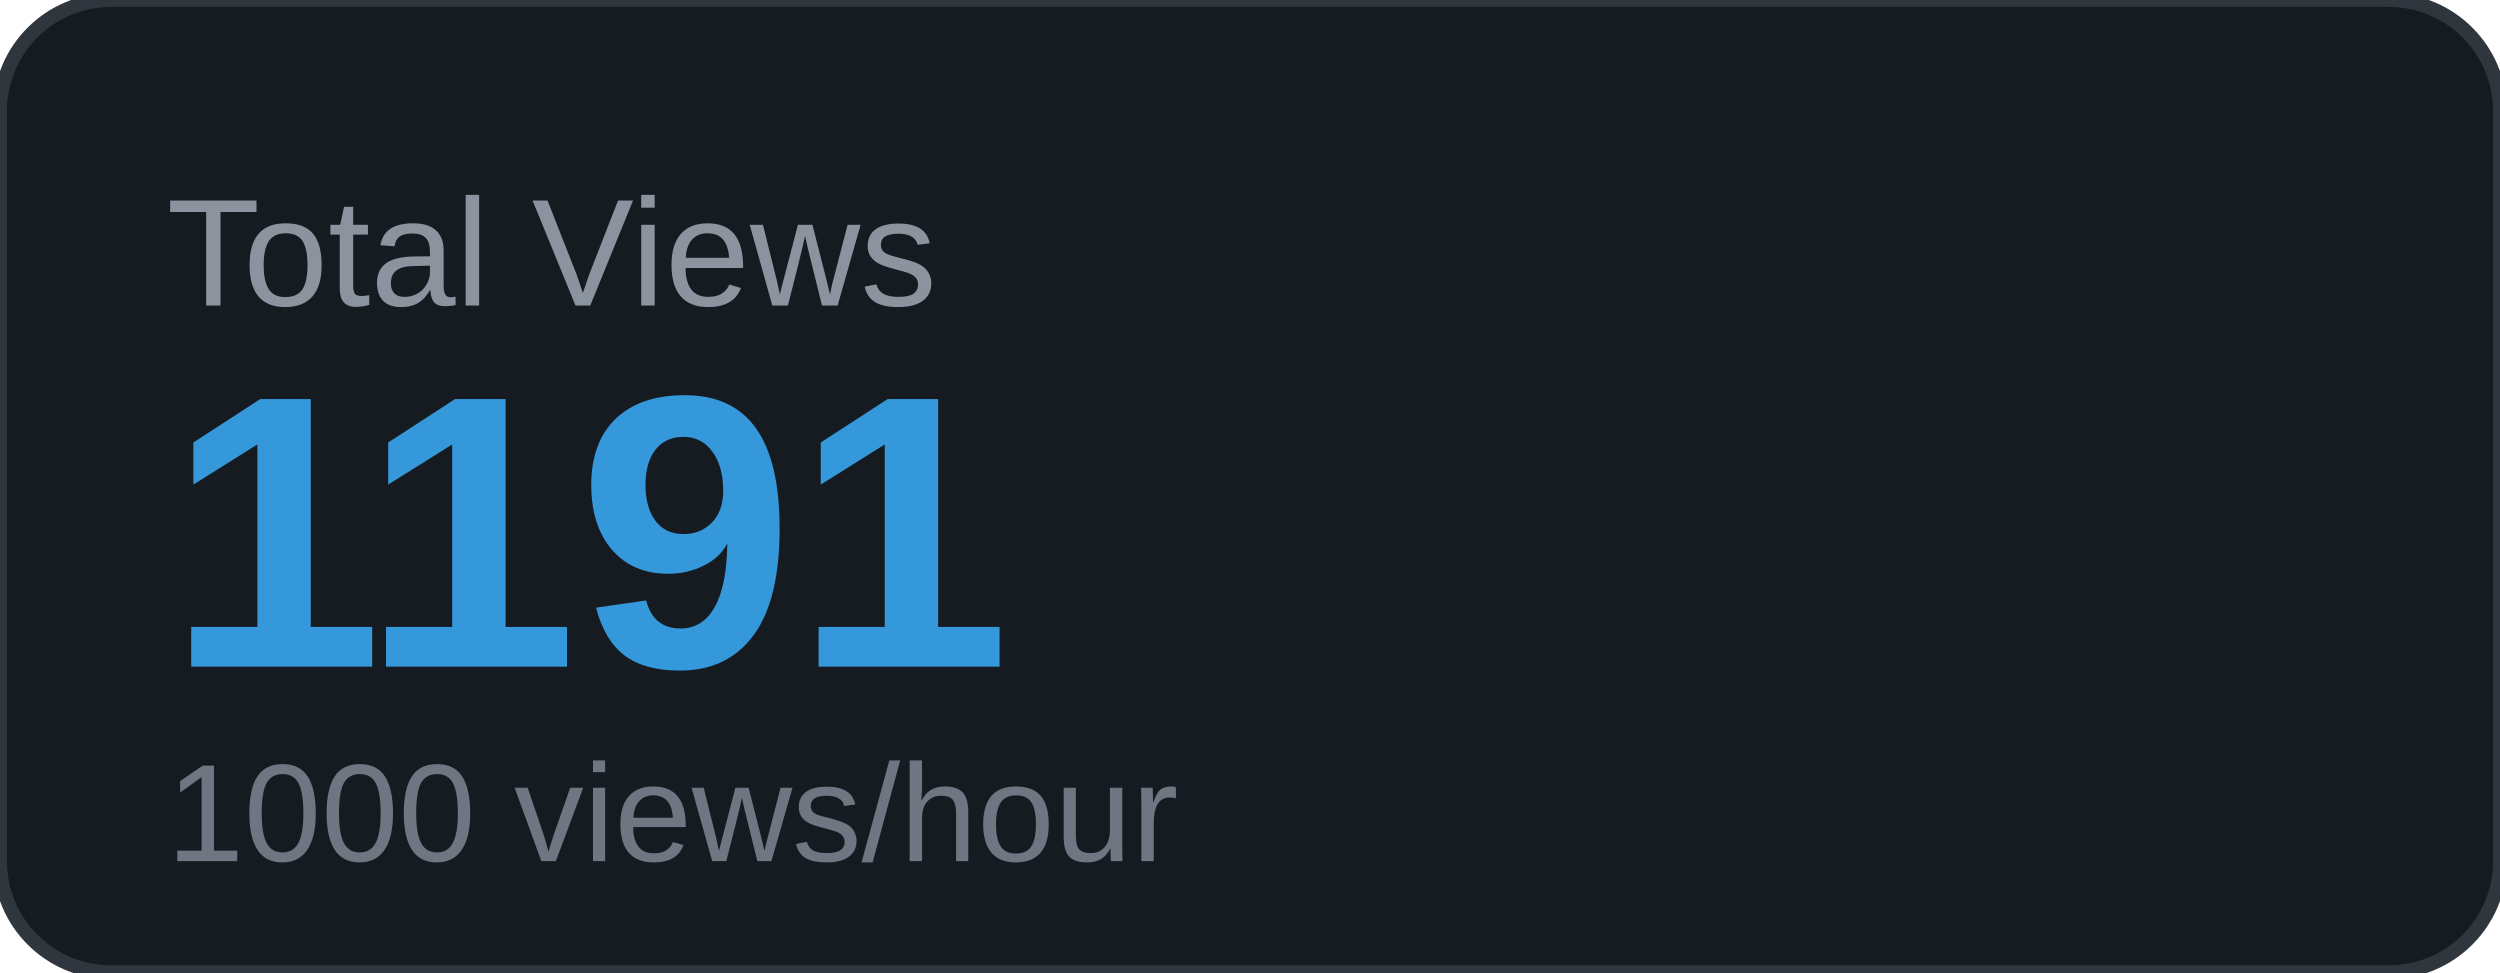
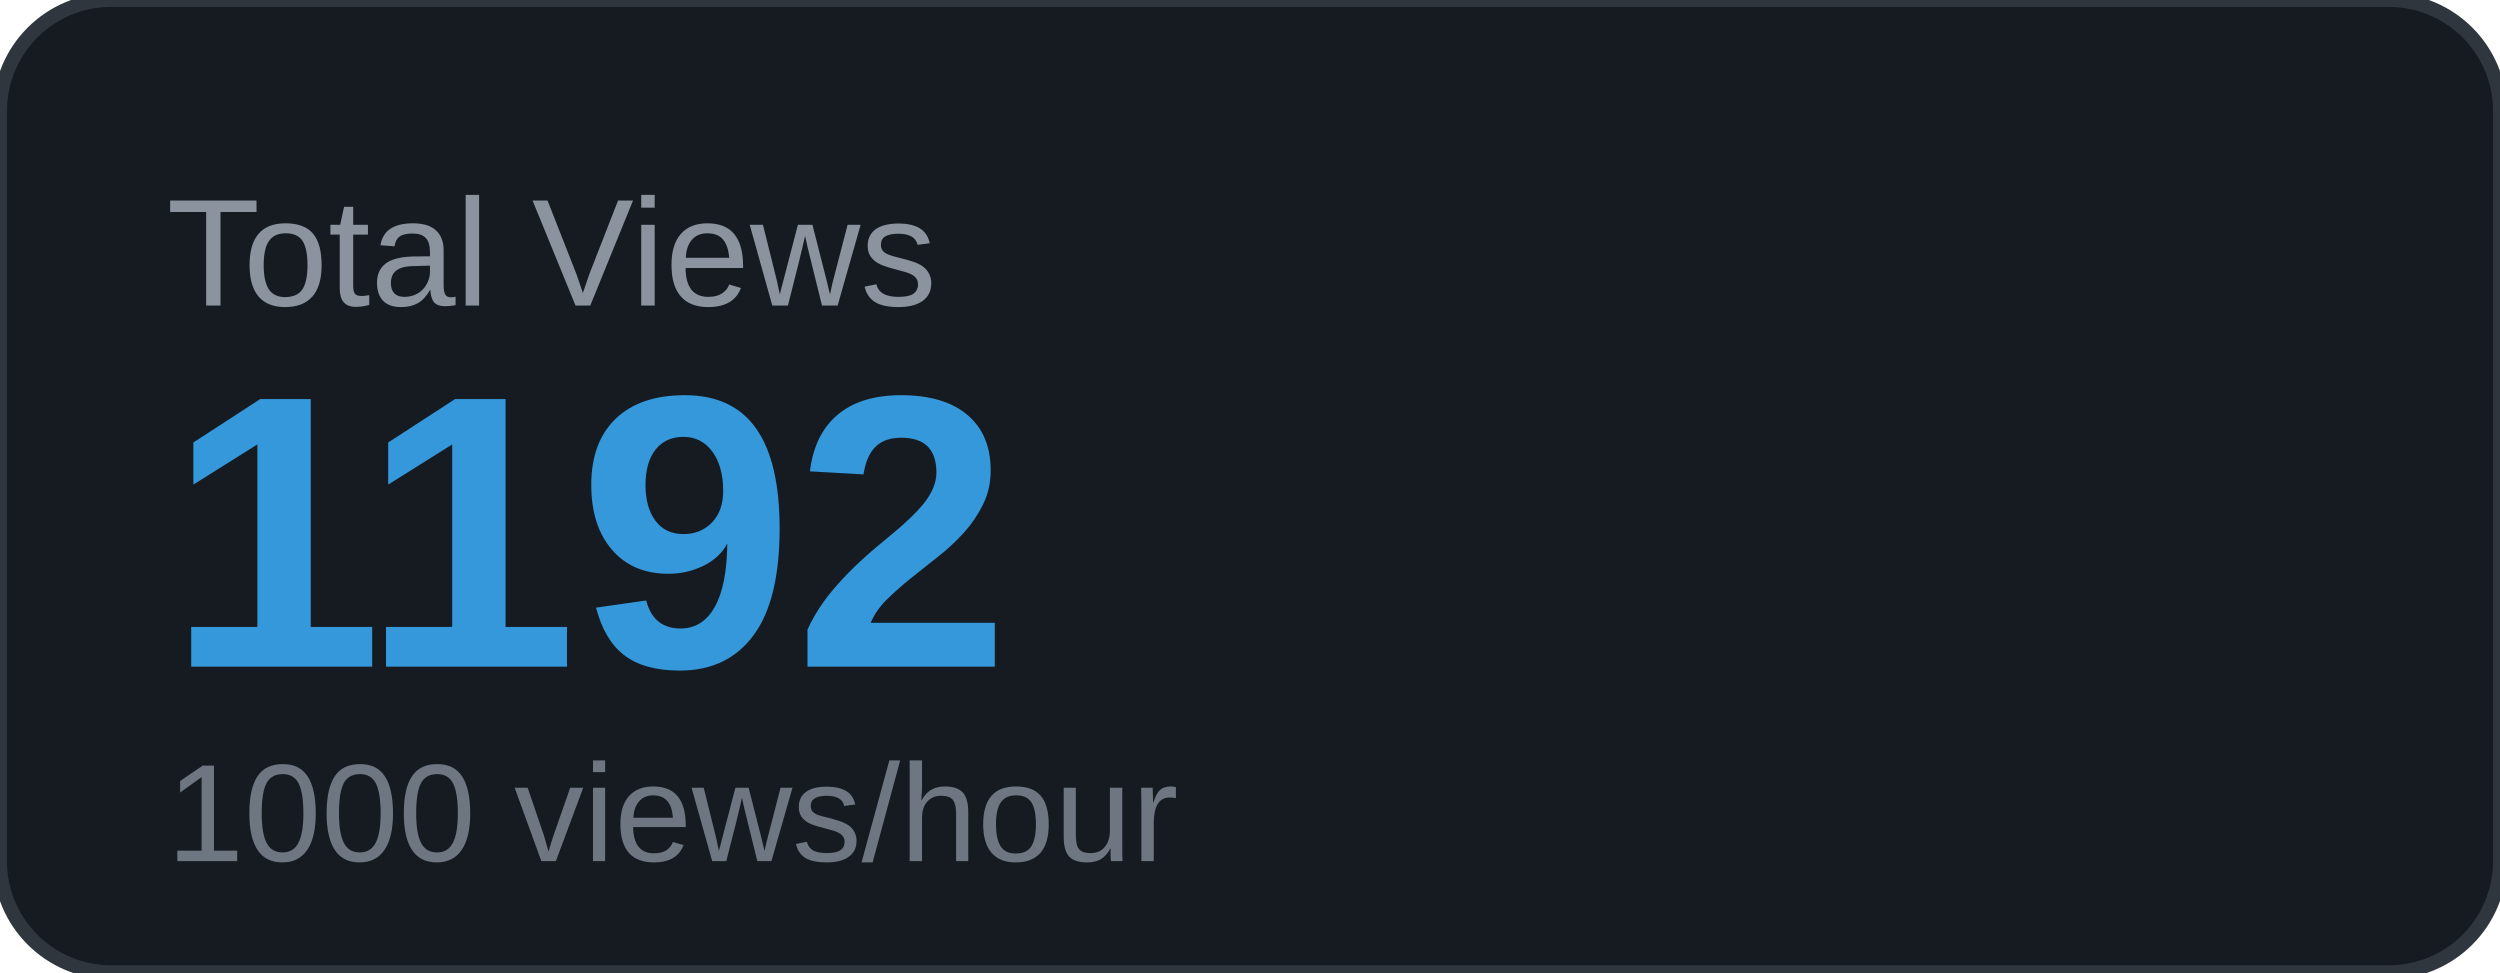
<svg xmlns="http://www.w3.org/2000/svg" width="180" height="70" viewBox="0 0 180 70">
  <rect width="180" height="70" rx="8" fill="#161b22" />
  <rect width="180" height="70" rx="8" fill="none" stroke="#30363d" stroke-width="1" />
  <text x="12" y="22" font-family="Arial, sans-serif" font-size="11" fill="#8b949e" text-transform="uppercase">Total Views</text>
-   <text x="12" y="48" font-family="Arial, sans-serif" font-size="28" font-weight="700" fill="#3498db">1191</text>
+   <text x="12" y="48" font-family="Arial, sans-serif" font-size="28" font-weight="700" fill="#3498db">1192</text>
  <text x="12" y="62" font-family="Arial, sans-serif" font-size="10" fill="#6e7681">1000 views/hour</text>
</svg>
